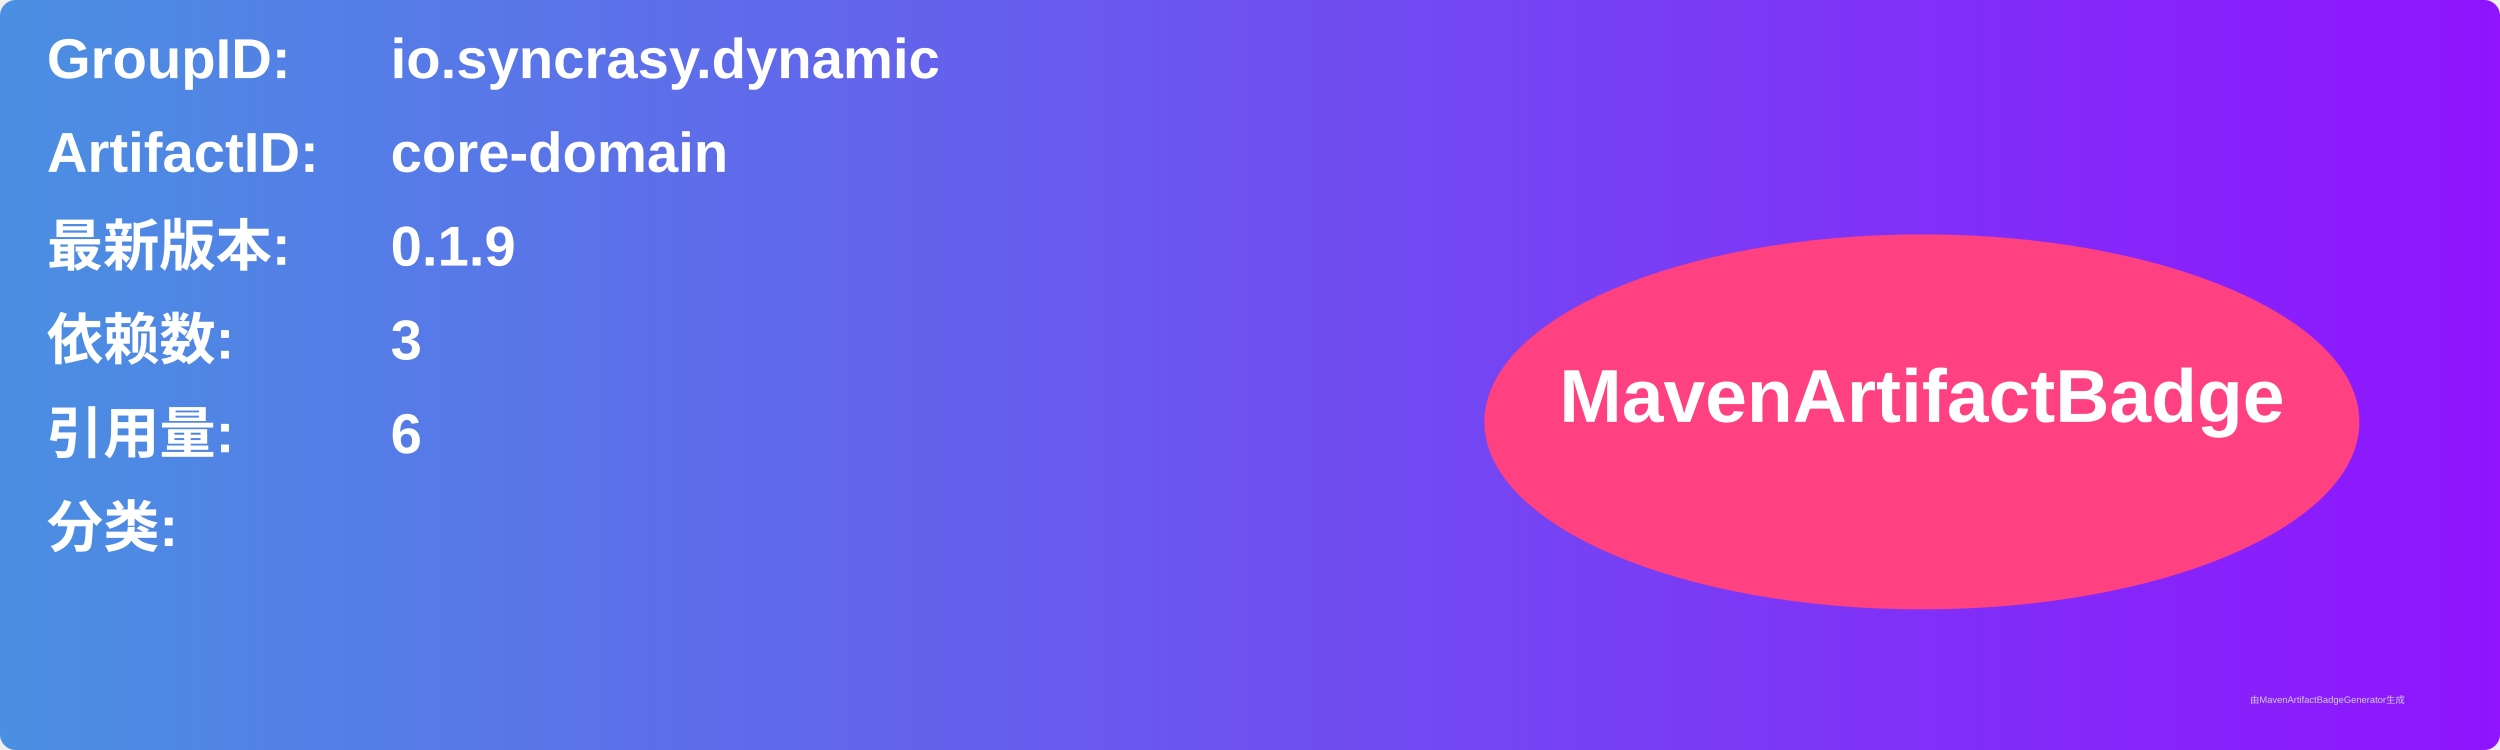
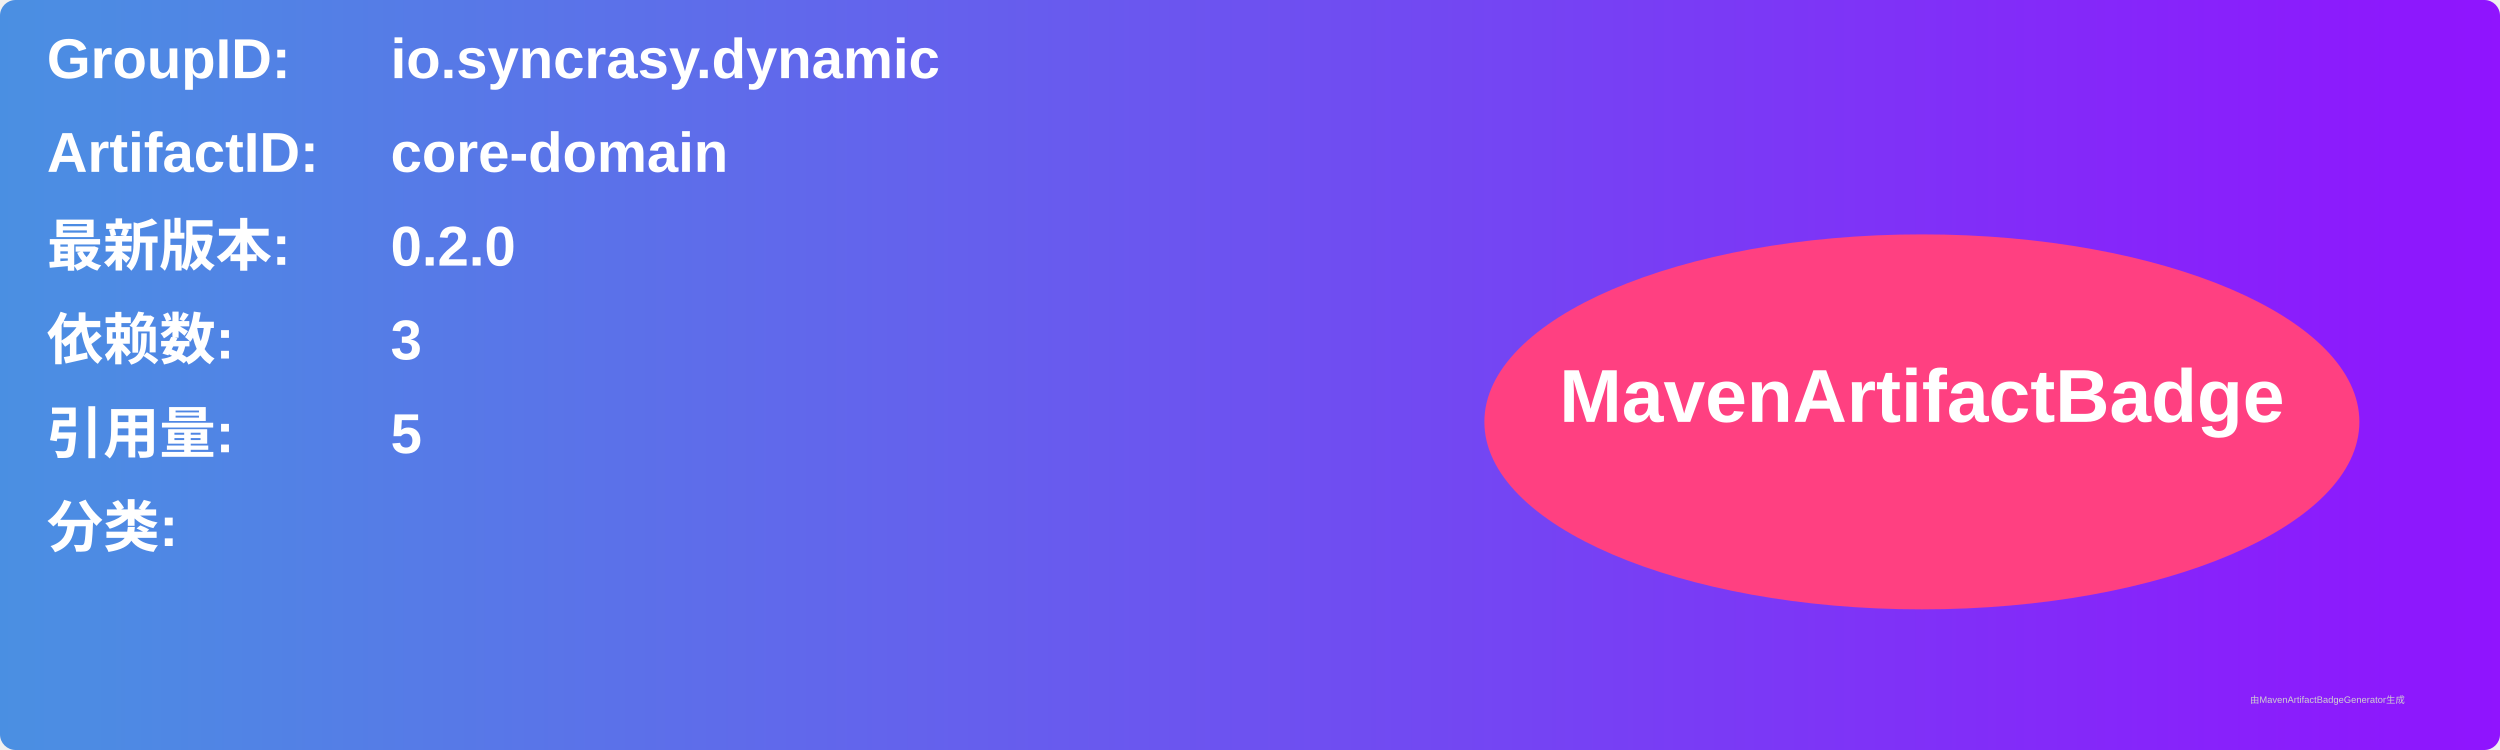
<svg xmlns="http://www.w3.org/2000/svg" width="800" height="240" viewBox="0 0 800 240">
  <linearGradient id="grad" x1="0%" y1="0%" x2="100%" y2="0%">
    <stop offset="0%" stop-color="#4a90e2" />
    <stop offset="100%" stop-color="#9013fe" />
  </linearGradient>
  <rect width="100%" height="100%" rx="5" ry="5" fill="url(#grad)" />
  <g transform="translate(15, 15)">
    <text x="0" y="10" font-family="Arial" font-size="18" fill="white" font-weight="bold" width="260">GroupID:</text>
    <text x="110" y="10" font-family="Arial" font-size="18" fill="white" font-weight="bold" width="460">io.syncrasy.dynamic</text>
    <text x="0" y="40" font-family="Arial" font-size="18" fill="white" font-weight="bold" width="260">ArtifactID:</text>
    <text x="110" y="40" font-family="Arial" font-size="18" fill="white" font-weight="bold" width="460">core-domain</text>
    <text x="0" y="70" font-family="Arial" font-size="18" fill="white" font-weight="bold">最新版本:</text>
    <text x="110" y="70" font-family="Arial" font-size="18" fill="white" font-weight="bold">
-       <tspan font-weight="bold">0.1.9</tspan>
+       <tspan font-weight="bold">0.2.0</tspan>
    </text>
    <text x="0" y="100" font-family="Arial" font-size="18" fill="white" font-weight="bold">依赖数: </text>
    <text x="110" y="100" font-family="Arial" font-size="18" fill="white">
      <tspan font-weight="bold">3</tspan>
    </text>
    <text x="0" y="130" font-family="Arial" font-size="18" fill="white" font-weight="bold">引用量: </text>
    <text x="110" y="130" font-family="Arial" font-size="18" fill="white">
-       <tspan font-weight="bold">6</tspan>
+       <tspan font-weight="bold">5</tspan>
    </text>
    <text x="0" y="160" font-family="Arial" font-size="18" fill="white" font-weight="bold">分类:</text>
    <text x="10" y="190" font-family="Arial" font-size="10" fill="white">
      <tspan font-weight="bold" />
    </text>
    <ellipse cx="600" cy="120" rx="140" ry="60" fill="#ff4081" />
    <text x="600" y="120" text-anchor="middle" font-family="Arial" font-size="24" fill="white" font-weight="bold">MavenArtifactBadge</text>
  </g>
  <text x="720" y="225" font-family="Arial" font-size="3" fill="#d0d0d0">由MavenArtifactBadgeGenerator生成</text>
</svg>
